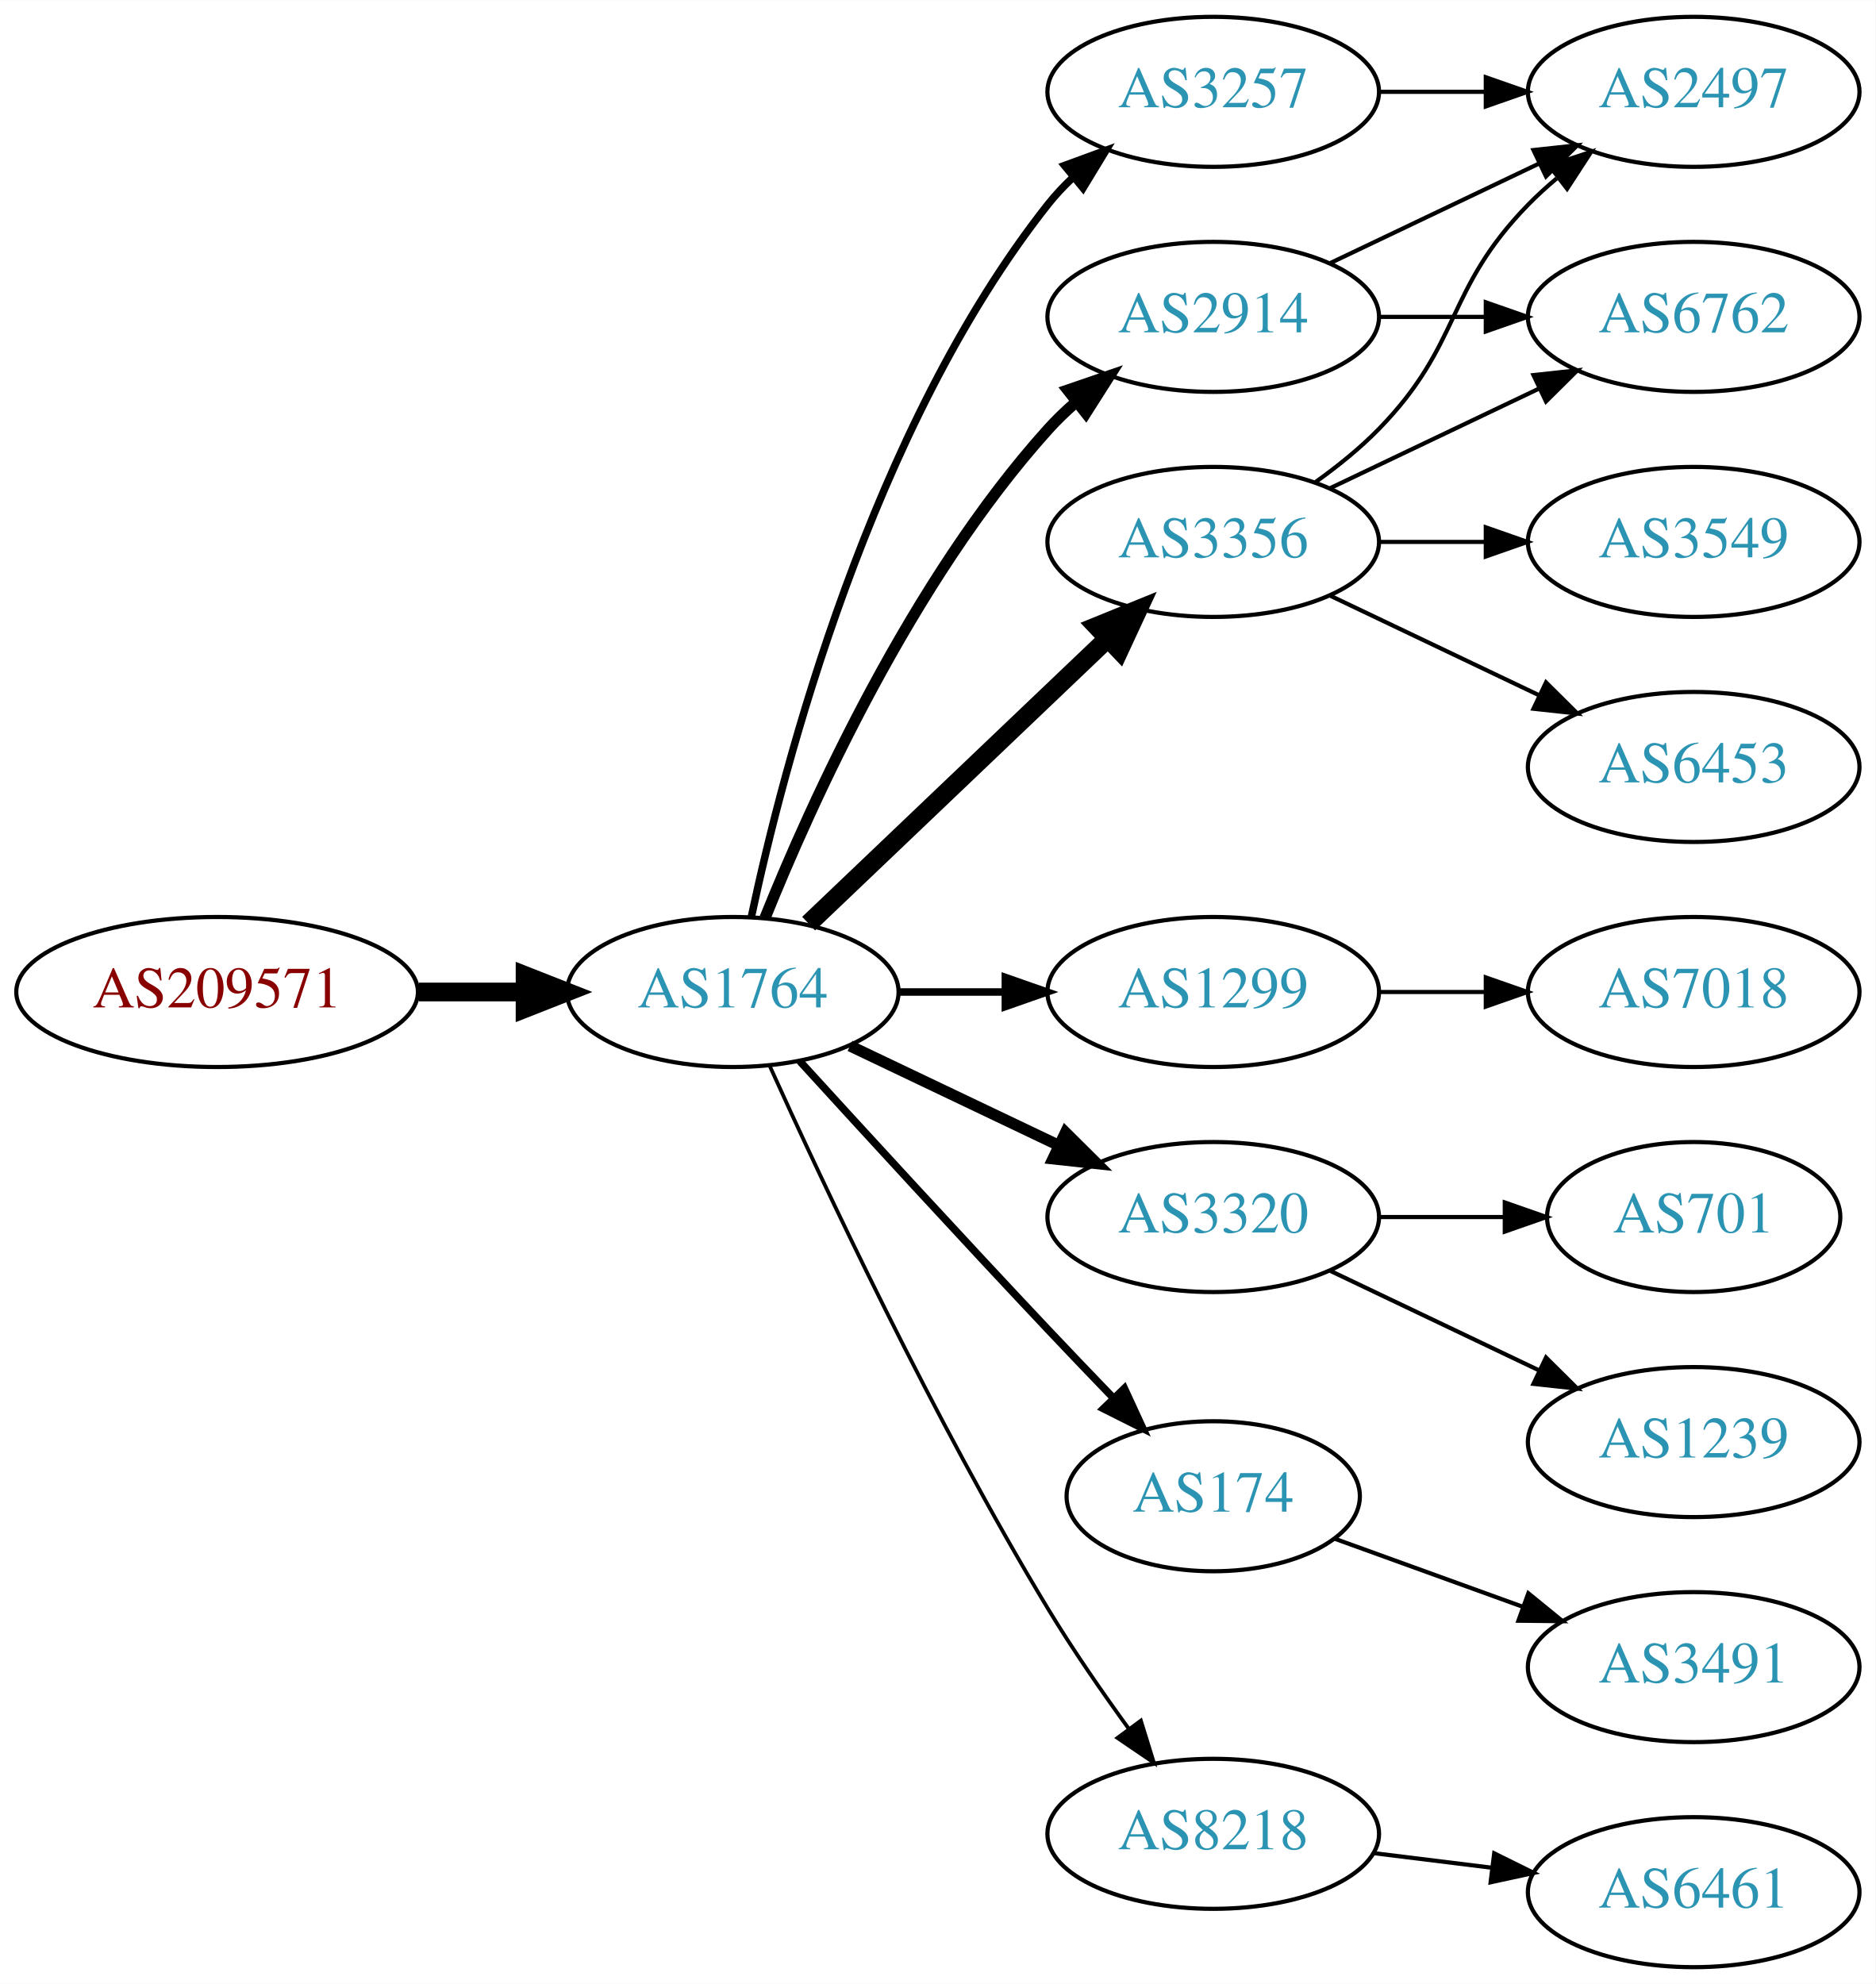
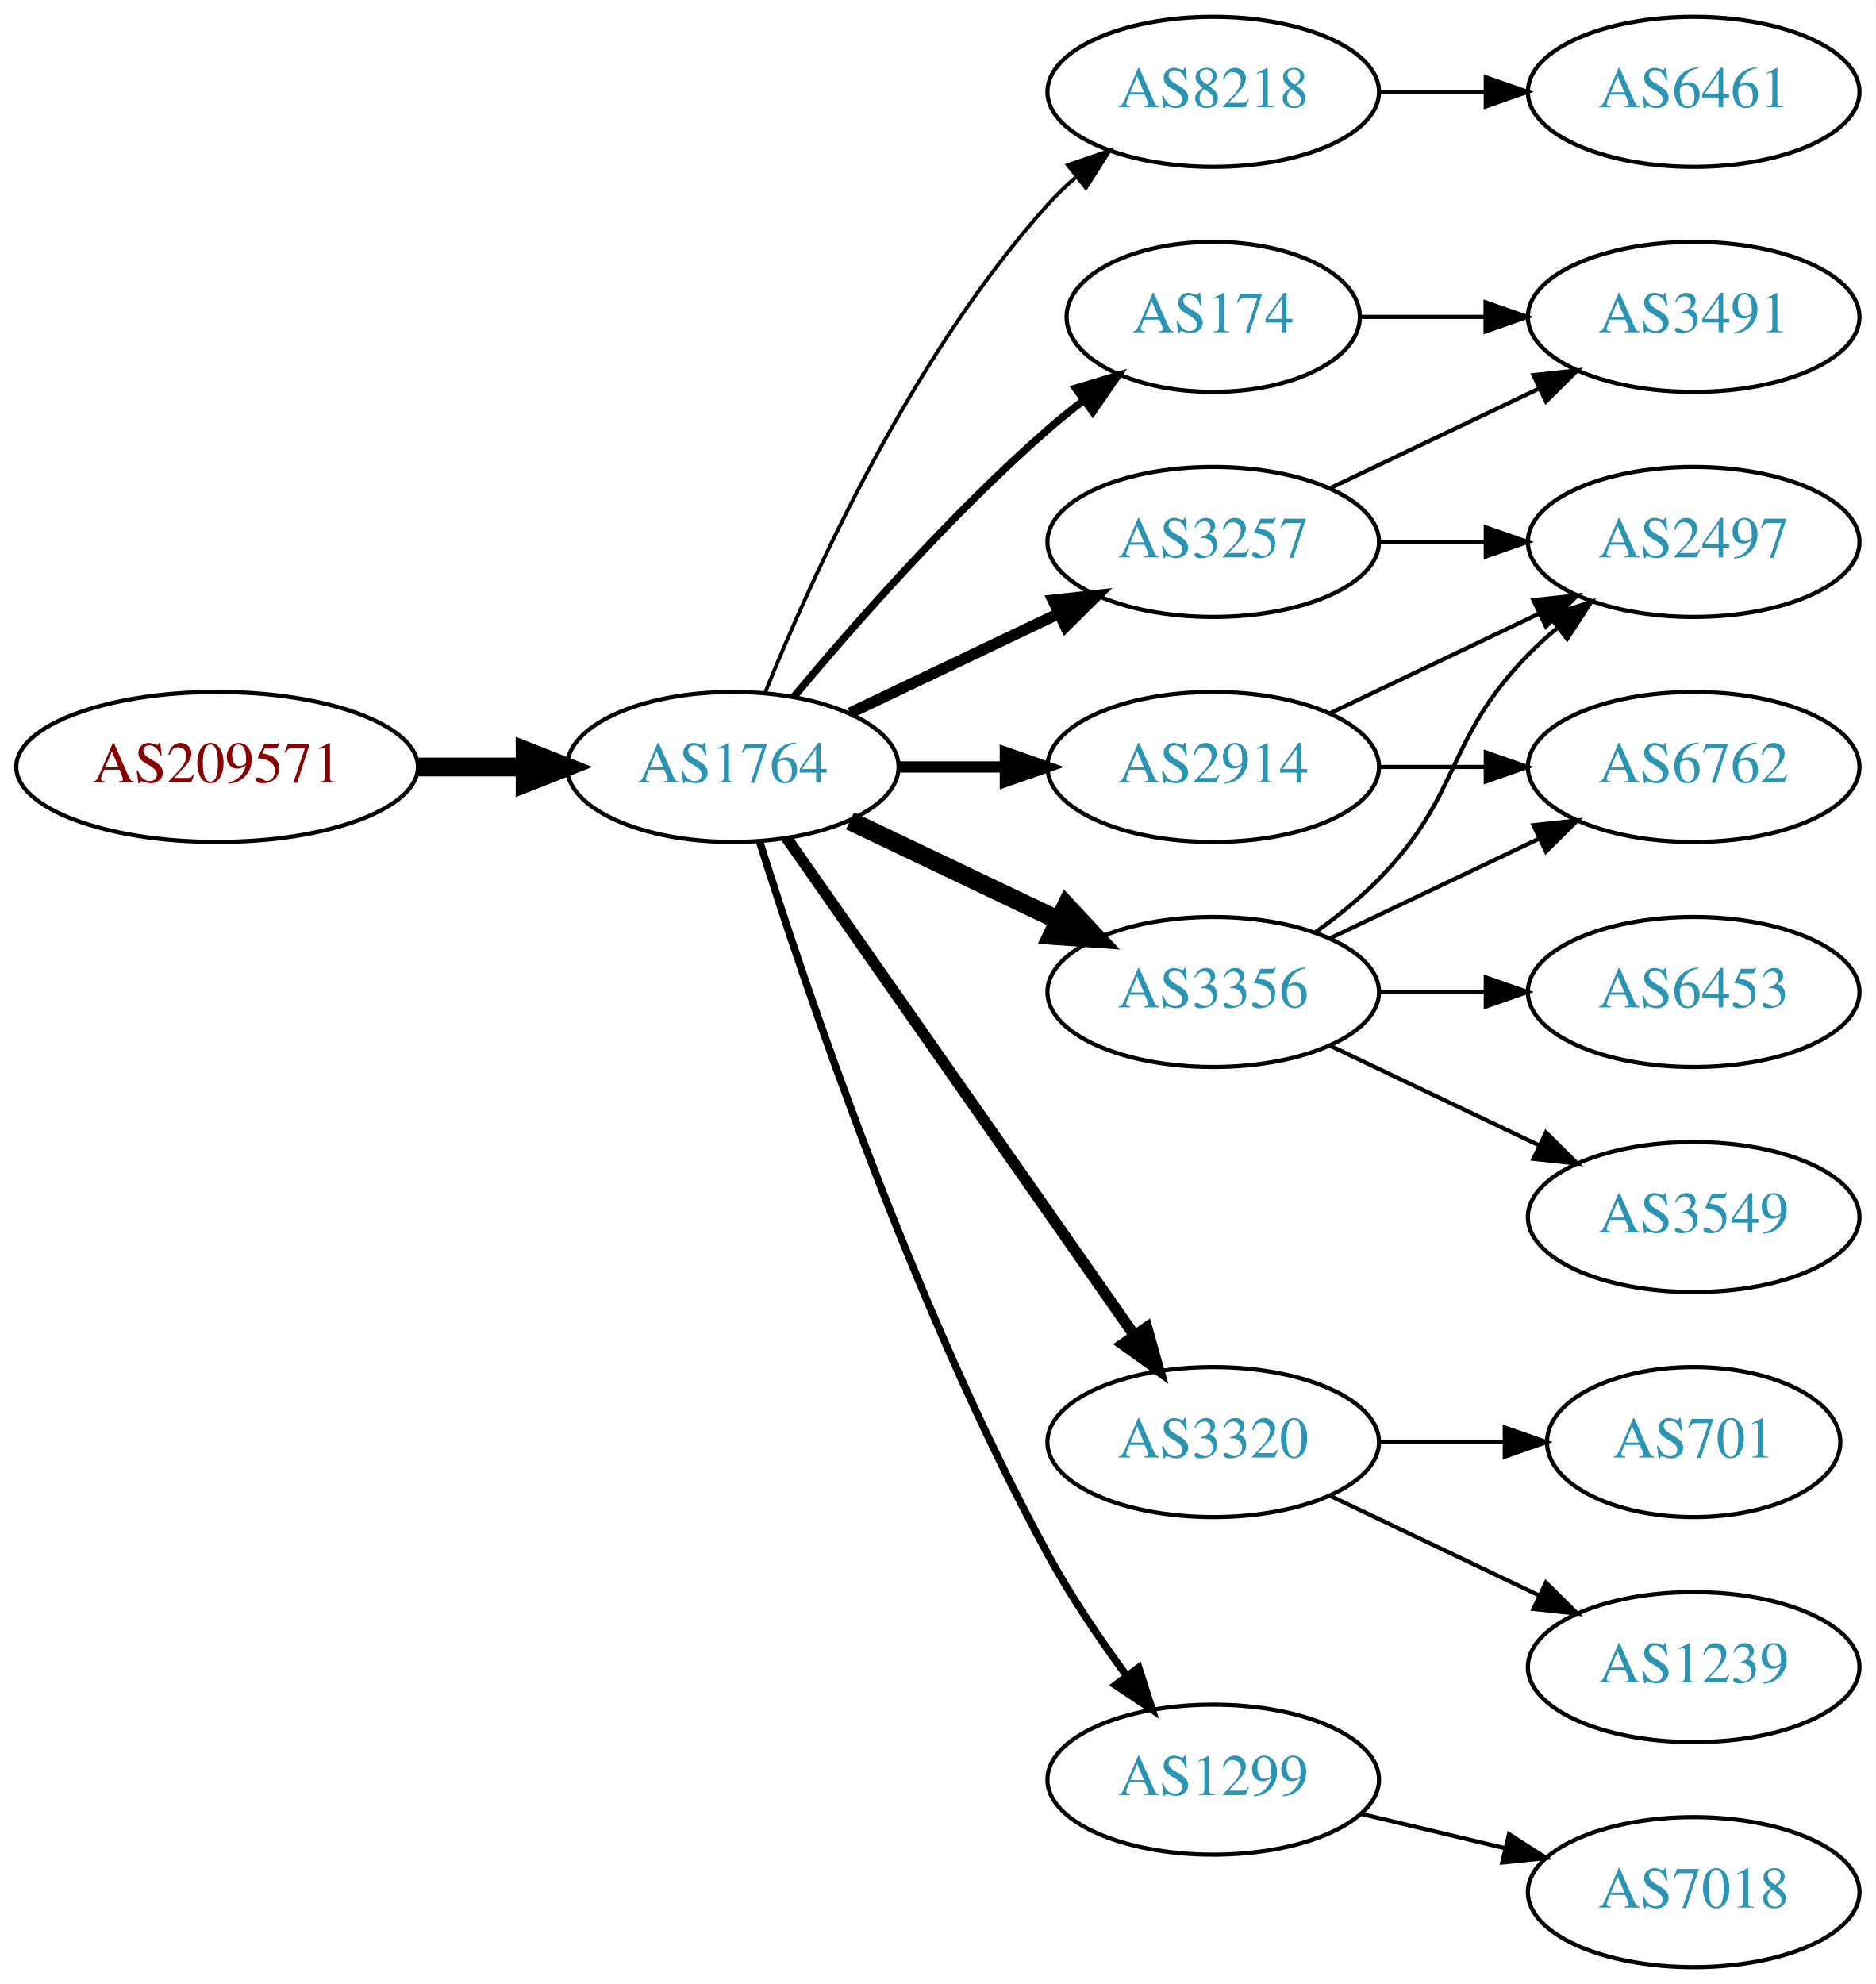
<svg xmlns="http://www.w3.org/2000/svg" xmlns:xlink="http://www.w3.org/1999/xlink" width="450pt" height="476pt" viewBox="0.00 0.00 450.07 476.00">
  <g id="graph0" class="graph" transform="scale(1 1) rotate(0) translate(4 472)">
    <polygon fill="white" stroke="none" points="-4,4 -4,-472 446.07,-472 446.07,4 -4,4" />
    <g id="node1" class="node">
      <g id="a_node1">
        <a xlink:href="/asn/209571" xlink:title="AS209571 ~ UBIMET GmbH [AT]">
-           <ellipse fill="#ffffff" stroke="black" cx="48.096" cy="-234" rx="48.192" ry="18" />
-           <text text-anchor="middle" x="48.096" y="-230.3" font-family="Times,serif" font-size="14.00" fill="#880000">AS209571</text>
+           <ellipse fill="#ffffff" stroke="black" cx="48.096" cy="-288" rx="48.192" ry="18" />
+           <text text-anchor="middle" x="48.096" y="-284.3" font-family="Times,serif" font-size="14.00" fill="#880000">AS209571</text>
        </a>
      </g>
    </g>
    <g id="node2" class="node">
      <g id="a_node2">
        <a xlink:href="/asn/1764" xlink:title="AS1764 ~ NEXTLAYER-AS [AT]">
-           <ellipse fill="#ffffff" stroke="black" cx="171.838" cy="-234" rx="39.794" ry="18" />
-           <text text-anchor="middle" x="171.838" y="-230.3" font-family="Times,serif" font-size="14.00" fill="#2c94b3">AS1764</text>
+           <ellipse fill="#ffffff" stroke="black" cx="171.838" cy="-288" rx="39.794" ry="18" />
+           <text text-anchor="middle" x="171.838" y="-284.3" font-family="Times,serif" font-size="14.00" fill="#2c94b3">AS1764</text>
        </a>
      </g>
    </g>
    <g id="edge1" class="edge">
-       <path fill="none" stroke="black" stroke-width="4.5" d="M96.513,-234C104.867,-234 113.577,-234 121.969,-234" />
-       <polygon fill="black" stroke="black" stroke-width="4.5" points="122.004,-237.938 132.004,-234 122.004,-230.063 122.004,-237.938" />
+       <path fill="none" stroke="black" stroke-width="4.5" d="M96.513,-288C104.867,-288 113.577,-288 121.969,-288" />
+       <polygon fill="black" stroke="black" stroke-width="4.5" points="122.004,-291.938 132.004,-288 122.004,-284.063 122.004,-291.938" />
    </g>
    <g id="node3" class="node">
      <g id="a_node3">
-         <a xlink:href="/asn/3257" xlink:title="AS3257 ~ GTT [DE]">
+         <a xlink:href="/asn/8218" xlink:title="AS8218 ~ legacy Neotelecoms [FR]">
          <ellipse fill="#ffffff" stroke="black" cx="287.131" cy="-450" rx="39.794" ry="18" />
-           <text text-anchor="middle" x="287.131" y="-446.3" font-family="Times,serif" font-size="14.00" fill="#2c94b3">AS3257</text>
+           <text text-anchor="middle" x="287.131" y="-446.3" font-family="Times,serif" font-size="14.00" fill="#2c94b3">AS8218</text>
        </a>
      </g>
    </g>
    <g id="edge2" class="edge">
-       <path fill="none" stroke="black" stroke-width="1.8" d="M176.328,-252.16C183.959,-288.03 204.951,-369.155 247.484,-423 249.292,-425.288 251.345,-427.462 253.539,-429.51" />
-       <polygon fill="black" stroke="black" stroke-width="1.8" points="251.45,-432.323 261.399,-435.966 255.893,-426.914 251.45,-432.323" />
+       <path fill="none" stroke="black" stroke-width="0.9" d="M179.586,-305.787C190.637,-333.243 214.69,-386.578 247.484,-423 249.487,-425.224 251.706,-427.363 254.038,-429.397" />
+       <polygon fill="black" stroke="black" stroke-width="0.9" points="252.236,-432.433 262.257,-435.873 256.569,-426.935 252.236,-432.433" />
    </g>
    <g id="node4" class="node">
      <g id="a_node4">
-         <a xlink:href="/asn/3356" xlink:title="AS3356 ~ Level 3 Parent, LLC [US]">
-           <ellipse fill="#ffffff" stroke="black" cx="287.131" cy="-342" rx="39.794" ry="18" />
-           <text text-anchor="middle" x="287.131" y="-338.3" font-family="Times,serif" font-size="14.00" fill="#2c94b3">AS3356</text>
+         <a xlink:href="/asn/2914" xlink:title="AS2914 ~ NTT America, Inc. [US]">
+           <ellipse fill="#ffffff" stroke="black" cx="287.131" cy="-288" rx="39.794" ry="18" />
+           <text text-anchor="middle" x="287.131" y="-284.3" font-family="Times,serif" font-size="14.00" fill="#2c94b3">AS2914</text>
        </a>
      </g>
    </g>
    <g id="edge3" class="edge">
-       <path fill="none" stroke="black" stroke-width="4.5" d="M190.045,-250.403C209.12,-268.587 240.04,-298.063 261.638,-318.651" />
-       <polygon fill="black" stroke="black" stroke-width="4.5" points="259.178,-321.747 269.133,-325.797 264.612,-316.047 259.178,-321.747" />
+       <path fill="none" stroke="black" stroke-width="2.7" d="M211.51,-288C219.713,-288 228.477,-288 237.009,-288" />
+       <polygon fill="black" stroke="black" stroke-width="2.7" points="237.248,-291.5 247.248,-288 237.248,-284.5 237.248,-291.5" />
    </g>
    <g id="node5" class="node">
      <g id="a_node5">
-         <a xlink:href="/asn/2914" xlink:title="AS2914 ~ NTT America, Inc. [US]">
-           <ellipse fill="#ffffff" stroke="black" cx="287.131" cy="-396" rx="39.794" ry="18" />
-           <text text-anchor="middle" x="287.131" y="-392.3" font-family="Times,serif" font-size="14.00" fill="#2c94b3">AS2914</text>
+         <a xlink:href="/asn/174" xlink:title="AS174 ~ Cogent Communications [US]">
+           <ellipse fill="#ffffff" stroke="black" cx="287.131" cy="-396" rx="35.194" ry="18" />
+           <text text-anchor="middle" x="287.131" y="-392.3" font-family="Times,serif" font-size="14.00" fill="#2c94b3">AS174</text>
        </a>
      </g>
    </g>
    <g id="edge4" class="edge">
-       <path fill="none" stroke="black" stroke-width="2.7" d="M179.586,-251.787C190.637,-279.243 214.69,-332.578 247.484,-369 249.487,-371.224 251.706,-373.363 254.038,-375.397" />
-       <polygon fill="black" stroke="black" stroke-width="2.7" points="252.236,-378.433 262.257,-381.873 256.569,-372.935 252.236,-378.433" />
+       <path fill="none" stroke="black" stroke-width="1.8" d="M186.468,-304.817C200.751,-321.929 224.297,-348.745 247.484,-369 250.154,-371.332 253.027,-373.648 255.957,-375.886" />
+       <polygon fill="black" stroke="black" stroke-width="1.8" points="254.108,-378.87 264.249,-381.939 258.235,-373.216 254.108,-378.87" />
    </g>
    <g id="node6" class="node">
      <g id="a_node6">
-         <a xlink:href="/asn/1299" xlink:title="AS1299 ~ Telia Carrier [EU]">
-           <ellipse fill="#ffffff" stroke="black" cx="287.131" cy="-234" rx="39.794" ry="18" />
-           <text text-anchor="middle" x="287.131" y="-230.3" font-family="Times,serif" font-size="14.00" fill="#2c94b3">AS1299</text>
+         <a xlink:href="/asn/3320" xlink:title="AS3320 ~ DTAG [DE]">
+           <ellipse fill="#ffffff" stroke="black" cx="287.131" cy="-126" rx="39.794" ry="18" />
+           <text text-anchor="middle" x="287.131" y="-122.3" font-family="Times,serif" font-size="14.00" fill="#2c94b3">AS3320</text>
        </a>
      </g>
    </g>
    <g id="edge5" class="edge">
-       <path fill="none" stroke="black" stroke-width="1.8" d="M211.51,-234C219.713,-234 228.477,-234 237.009,-234" />
-       <polygon fill="black" stroke="black" stroke-width="1.8" points="237.248,-237.5 247.248,-234 237.248,-230.5 237.248,-237.5" />
+       <path fill="none" stroke="black" stroke-width="2.7" d="M184.748,-270.969C204.67,-242.483 244.859,-185.015 268.209,-151.626" />
+       <polygon fill="black" stroke="black" stroke-width="2.7" points="271.176,-153.491 274.039,-143.29 265.44,-149.479 271.176,-153.491" />
    </g>
    <g id="node7" class="node">
      <g id="a_node7">
-         <a xlink:href="/asn/3320" xlink:title="AS3320 ~ DTAG [DE]">
-           <ellipse fill="#ffffff" stroke="black" cx="287.131" cy="-180" rx="39.794" ry="18" />
-           <text text-anchor="middle" x="287.131" y="-176.3" font-family="Times,serif" font-size="14.00" fill="#2c94b3">AS3320</text>
+         <a xlink:href="/asn/3356" xlink:title="AS3356 ~ Level 3 Parent, LLC [US]">
+           <ellipse fill="#ffffff" stroke="black" cx="287.131" cy="-234" rx="39.794" ry="18" />
+           <text text-anchor="middle" x="287.131" y="-230.3" font-family="Times,serif" font-size="14.00" fill="#2c94b3">AS3356</text>
        </a>
      </g>
    </g>
    <g id="edge6" class="edge">
-       <path fill="none" stroke="black" stroke-width="2.7" d="M199.974,-221.066C214.968,-213.919 233.789,-204.948 250.013,-197.215" />
-       <polygon fill="black" stroke="black" stroke-width="2.7" points="251.695,-200.291 259.216,-192.829 248.683,-193.972 251.695,-200.291" />
+       <path fill="none" stroke="black" stroke-width="4.5" d="M199.974,-275.066C214.968,-267.919 233.789,-258.948 250.013,-251.215" />
+       <polygon fill="black" stroke="black" stroke-width="4.5" points="251.883,-254.686 259.216,-246.829 248.495,-247.577 251.883,-254.686" />
    </g>
    <g id="node8" class="node">
      <g id="a_node8">
-         <a xlink:href="/asn/174" xlink:title="AS174 ~ Cogent Communications [US]">
-           <ellipse fill="#ffffff" stroke="black" cx="287.131" cy="-113" rx="35.194" ry="18" />
-           <text text-anchor="middle" x="287.131" y="-109.3" font-family="Times,serif" font-size="14.00" fill="#2c94b3">AS174</text>
+         <a xlink:href="/asn/3257" xlink:title="AS3257 ~ GTT [DE]">
+           <ellipse fill="#ffffff" stroke="black" cx="287.131" cy="-342" rx="39.794" ry="18" />
+           <text text-anchor="middle" x="287.131" y="-338.3" font-family="Times,serif" font-size="14.00" fill="#2c94b3">AS3257</text>
        </a>
      </g>
    </g>
    <g id="edge7" class="edge">
-       <path fill="none" stroke="black" stroke-width="1.8" d="M187.879,-217.45C202.875,-201.005 226.617,-175.115 247.484,-153 252.471,-147.715 257.866,-142.081 262.997,-136.76" />
-       <polygon fill="black" stroke="black" stroke-width="1.8" points="265.811,-138.885 270.249,-129.264 260.78,-134.017 265.811,-138.885" />
+       <path fill="none" stroke="black" stroke-width="2.7" d="M199.974,-300.934C214.968,-308.081 233.789,-317.052 250.013,-324.785" />
+       <polygon fill="black" stroke="black" stroke-width="2.7" points="248.683,-328.028 259.216,-329.171 251.695,-321.709 248.683,-328.028" />
    </g>
    <g id="node9" class="node">
      <g id="a_node9">
-         <a xlink:href="/asn/8218" xlink:title="AS8218 ~ legacy Neotelecoms [FR]">
-           <ellipse fill="#ffffff" stroke="black" cx="287.131" cy="-32" rx="39.794" ry="18" />
-           <text text-anchor="middle" x="287.131" y="-28.3" font-family="Times,serif" font-size="14.00" fill="#2c94b3">AS8218</text>
+         <a xlink:href="/asn/1299" xlink:title="AS1299 ~ Telia Carrier [EU]">
+           <ellipse fill="#ffffff" stroke="black" cx="287.131" cy="-45" rx="39.794" ry="18" />
+           <text text-anchor="middle" x="287.131" y="-41.3" font-family="Times,serif" font-size="14.00" fill="#2c94b3">AS1299</text>
        </a>
      </g>
    </g>
    <g id="edge8" class="edge">
-       <path fill="none" stroke="black" stroke-width="0.9" d="M180.725,-216.215C193.503,-187.94 220.072,-131.303 247.484,-86 253.364,-76.283 260.442,-66.048 266.924,-57.132" />
-       <polygon fill="black" stroke="black" stroke-width="0.9" points="269.77,-59.171 272.899,-49.049 264.141,-55.01 269.77,-59.171" />
+       <path fill="none" stroke="black" stroke-width="1.8" d="M178.259,-270.159C189.03,-235.854 214.921,-158.797 247.484,-99 252.916,-89.026 259.89,-78.731 266.416,-69.84" />
+       <polygon fill="black" stroke="black" stroke-width="1.8" points="269.249,-71.895 272.47,-61.802 263.658,-67.684 269.249,-71.895" />
+     </g>
+     <g id="node10" class="node">
+       <g id="a_node10">
+         <a xlink:href="/asn/6461" xlink:title="AS6461 ~ Zayo Bandwidth [US]">
+           <ellipse fill="#ffffff" stroke="black" cx="402.424" cy="-450" rx="39.794" ry="18" />
+           <text text-anchor="middle" x="402.424" y="-446.3" font-family="Times,serif" font-size="14.00" fill="#2c94b3">AS6461</text>
+         </a>
+       </g>
+     </g>
+     <g id="edge9" class="edge">
+       <path fill="none" stroke="black" d="M326.803,-450C335.006,-450 343.77,-450 352.302,-450" />
+       <polygon fill="black" stroke="black" points="352.541,-453.5 362.541,-450 352.541,-446.5 352.541,-453.5" />
    </g>
    <g id="node13" class="node">
      <g id="a_node13">
        <a xlink:href="/asn/2497" xlink:title="AS2497 ~ Internet Initiative Japan Inc. [JP]">
-           <ellipse fill="#ffffff" stroke="black" cx="402.424" cy="-450" rx="39.794" ry="18" />
-           <text text-anchor="middle" x="402.424" y="-446.3" font-family="Times,serif" font-size="14.00" fill="#2c94b3">AS2497</text>
-         </a>
-       </g>
-     </g>
-     <g id="edge13" class="edge">
-       <path fill="none" stroke="black" d="M326.803,-450C335.006,-450 343.77,-450 352.302,-450" />
-       <polygon fill="black" stroke="black" points="352.541,-453.5 362.541,-450 352.541,-446.5 352.541,-453.5" />
-     </g>
-     <g id="node10" class="node">
-       <g id="a_node10">
-         <a xlink:href="/asn/6453" xlink:title="AS6453 ~ TATA COMMUNICATIONS (AMERICA) INC [US]">
+           <ellipse fill="#ffffff" stroke="black" cx="402.424" cy="-342" rx="39.794" ry="18" />
+           <text text-anchor="middle" x="402.424" y="-338.3" font-family="Times,serif" font-size="14.00" fill="#2c94b3">AS2497</text>
+         </a>
+       </g>
+     </g>
+     <g id="edge16" class="edge">
+       <path fill="none" stroke="black" d="M315.267,-300.934C330.261,-308.081 349.082,-317.052 365.306,-324.785" />
+       <polygon fill="black" stroke="black" points="363.976,-328.028 374.509,-329.171 366.988,-321.709 363.976,-328.028" />
+     </g>
+     <g id="node15" class="node">
+       <g id="a_node15">
+         <a xlink:href="/asn/6762" xlink:title="AS6762 ~ TELECOM ITALIA SPARKLE S.p.A. [IT]">
          <ellipse fill="#ffffff" stroke="black" cx="402.424" cy="-288" rx="39.794" ry="18" />
-           <text text-anchor="middle" x="402.424" y="-284.3" font-family="Times,serif" font-size="14.00" fill="#2c94b3">AS6453</text>
-         </a>
-       </g>
-     </g>
-     <g id="edge9" class="edge">
-       <path fill="none" stroke="black" d="M315.267,-329.066C330.261,-321.919 349.082,-312.948 365.306,-305.215" />
-       <polygon fill="black" stroke="black" points="366.988,-308.291 374.509,-300.829 363.976,-301.972 366.988,-308.291" />
+           <text text-anchor="middle" x="402.424" y="-284.3" font-family="Times,serif" font-size="14.00" fill="#2c94b3">AS6762</text>
+         </a>
+       </g>
+     </g>
+     <g id="edge17" class="edge">
+       <path fill="none" stroke="black" d="M326.803,-288C335.006,-288 343.77,-288 352.302,-288" />
+       <polygon fill="black" stroke="black" points="352.541,-291.5 362.541,-288 352.541,-284.5 352.541,-291.5" />
+     </g>
+     <g id="node17" class="node">
+       <g id="a_node17">
+         <a xlink:href="/asn/3491" xlink:title="AS3491 ~ PCCW Global, Inc. [US]">
+           <ellipse fill="#ffffff" stroke="black" cx="402.424" cy="-396" rx="39.794" ry="18" />
+           <text text-anchor="middle" x="402.424" y="-392.3" font-family="Times,serif" font-size="14.00" fill="#2c94b3">AS3491</text>
+         </a>
+       </g>
+     </g>
+     <g id="edge21" class="edge">
+       <path fill="none" stroke="black" d="M322.43,-396C331.807,-396 342.158,-396 352.192,-396" />
+       <polygon fill="black" stroke="black" points="352.481,-399.5 362.481,-396 352.481,-392.5 352.481,-399.5" />
    </g>
    <g id="node11" class="node">
      <g id="a_node11">
-         <a xlink:href="/asn/6762" xlink:title="AS6762 ~ TELECOM ITALIA SPARKLE S.p.A. [IT]">
-           <ellipse fill="#ffffff" stroke="black" cx="402.424" cy="-396" rx="39.794" ry="18" />
-           <text text-anchor="middle" x="402.424" y="-392.3" font-family="Times,serif" font-size="14.00" fill="#2c94b3">AS6762</text>
+         <a xlink:href="/asn/1239" xlink:title="AS1239 ~ Sprint [US]">
+           <ellipse fill="#ffffff" stroke="black" cx="402.424" cy="-72" rx="39.794" ry="18" />
+           <text text-anchor="middle" x="402.424" y="-68.3" font-family="Times,serif" font-size="14.00" fill="#2c94b3">AS1239</text>
        </a>
      </g>
    </g>
    <g id="edge10" class="edge">
+       <path fill="none" stroke="black" d="M315.267,-113.066C330.261,-105.919 349.082,-96.948 365.306,-89.215" />
+       <polygon fill="black" stroke="black" points="366.988,-92.291 374.509,-84.829 363.976,-85.972 366.988,-92.291" />
+     </g>
+     <g id="node12" class="node">
+       <g id="a_node12">
+         <a xlink:href="/asn/701" xlink:title="AS701 ~ UUNET [US]">
+           <ellipse fill="#ffffff" stroke="black" cx="402.424" cy="-126" rx="35.194" ry="18" />
+           <text text-anchor="middle" x="402.424" y="-122.3" font-family="Times,serif" font-size="14.00" fill="#2c94b3">AS701</text>
+         </a>
+       </g>
+     </g>
+     <g id="edge11" class="edge">
+       <path fill="none" stroke="black" d="M326.803,-126C336.508,-126 346.999,-126 356.962,-126" />
+       <polygon fill="black" stroke="black" points="357.098,-129.5 367.098,-126 357.098,-122.5 357.098,-129.5" />
+     </g>
+     <g id="edge12" class="edge">
+       <path fill="none" stroke="black" d="M311.725,-248.389C316.981,-252.148 322.313,-256.437 326.777,-261 346.95,-281.617 342.605,-294.383 362.777,-315 364.87,-317.139 367.154,-319.218 369.53,-321.21" />
+       <polygon fill="black" stroke="black" points="367.774,-324.275 377.83,-327.611 372.049,-318.732 367.774,-324.275" />
+     </g>
+     <g id="node14" class="node">
+       <g id="a_node14">
+         <a xlink:href="/asn/3549" xlink:title="AS3549 ~ Level 3 Parent, LLC [US]">
+           <ellipse fill="#ffffff" stroke="black" cx="402.424" cy="-180" rx="39.794" ry="18" />
+           <text text-anchor="middle" x="402.424" y="-176.3" font-family="Times,serif" font-size="14.00" fill="#2c94b3">AS3549</text>
+         </a>
+       </g>
+     </g>
+     <g id="edge13" class="edge">
+       <path fill="none" stroke="black" d="M315.267,-221.066C330.261,-213.919 349.082,-204.948 365.306,-197.215" />
+       <polygon fill="black" stroke="black" points="366.988,-200.291 374.509,-192.829 363.976,-193.972 366.988,-200.291" />
+     </g>
+     <g id="edge14" class="edge">
+       <path fill="none" stroke="black" d="M315.267,-246.934C330.261,-254.081 349.082,-263.052 365.306,-270.785" />
+       <polygon fill="black" stroke="black" points="363.976,-274.028 374.509,-275.171 366.988,-267.709 363.976,-274.028" />
+     </g>
+     <g id="node16" class="node">
+       <g id="a_node16">
+         <a xlink:href="/asn/6453" xlink:title="AS6453 ~ TATA COMMUNICATIONS (AMERICA) INC [US]">
+           <ellipse fill="#ffffff" stroke="black" cx="402.424" cy="-234" rx="39.794" ry="18" />
+           <text text-anchor="middle" x="402.424" y="-230.3" font-family="Times,serif" font-size="14.00" fill="#2c94b3">AS6453</text>
+         </a>
+       </g>
+     </g>
+     <g id="edge15" class="edge">
+       <path fill="none" stroke="black" d="M326.803,-234C335.006,-234 343.77,-234 352.302,-234" />
+       <polygon fill="black" stroke="black" points="352.541,-237.5 362.541,-234 352.541,-230.5 352.541,-237.5" />
+     </g>
+     <g id="edge19" class="edge">
+       <path fill="none" stroke="black" d="M326.803,-342C335.006,-342 343.77,-342 352.302,-342" />
+       <polygon fill="black" stroke="black" points="352.541,-345.5 362.541,-342 352.541,-338.5 352.541,-345.5" />
+     </g>
+     <g id="edge18" class="edge">
      <path fill="none" stroke="black" d="M315.267,-354.934C330.261,-362.081 349.082,-371.052 365.306,-378.785" />
      <polygon fill="black" stroke="black" points="363.976,-382.028 374.509,-383.171 366.988,-375.709 363.976,-382.028" />
    </g>
-     <g id="node12" class="node">
-       <g id="a_node12">
-         <a xlink:href="/asn/3549" xlink:title="AS3549 ~ Level 3 Parent, LLC [US]">
-           <ellipse fill="#ffffff" stroke="black" cx="402.424" cy="-342" rx="39.794" ry="18" />
-           <text text-anchor="middle" x="402.424" y="-338.3" font-family="Times,serif" font-size="14.00" fill="#2c94b3">AS3549</text>
-         </a>
-       </g>
-     </g>
-     <g id="edge11" class="edge">
-       <path fill="none" stroke="black" d="M326.803,-342C335.006,-342 343.77,-342 352.302,-342" />
-       <polygon fill="black" stroke="black" points="352.541,-345.5 362.541,-342 352.541,-338.5 352.541,-345.5" />
-     </g>
-     <g id="edge12" class="edge">
-       <path fill="none" stroke="black" d="M311.725,-356.389C316.981,-360.148 322.313,-364.437 326.777,-369 346.95,-389.617 342.605,-402.383 362.777,-423 364.87,-425.139 367.154,-427.218 369.53,-429.21" />
-       <polygon fill="black" stroke="black" points="367.774,-432.275 377.83,-435.611 372.049,-426.732 367.774,-432.275" />
-     </g>
-     <g id="edge14" class="edge">
-       <path fill="none" stroke="black" d="M326.803,-396C335.006,-396 343.77,-396 352.302,-396" />
-       <polygon fill="black" stroke="black" points="352.541,-399.5 362.541,-396 352.541,-392.5 352.541,-399.5" />
-     </g>
-     <g id="edge15" class="edge">
-       <path fill="none" stroke="black" d="M315.267,-408.934C330.261,-416.081 349.082,-425.052 365.306,-432.785" />
-       <polygon fill="black" stroke="black" points="363.976,-436.028 374.509,-437.171 366.988,-429.709 363.976,-436.028" />
-     </g>
-     <g id="node17" class="node">
-       <g id="a_node17">
-         <a xlink:href="/asn/7018" xlink:title="AS7018 ~ AT&amp;T Services, Inc. [US]">
-           <ellipse fill="#ffffff" stroke="black" cx="402.424" cy="-234" rx="39.794" ry="18" />
-           <text text-anchor="middle" x="402.424" y="-230.3" font-family="Times,serif" font-size="14.00" fill="#2c94b3">AS7018</text>
-         </a>
-       </g>
-     </g>
-     <g id="edge19" class="edge">
-       <path fill="none" stroke="black" d="M326.803,-234C335.006,-234 343.77,-234 352.302,-234" />
-       <polygon fill="black" stroke="black" points="352.541,-237.5 362.541,-234 352.541,-230.5 352.541,-237.5" />
-     </g>
-     <g id="node14" class="node">
-       <g id="a_node14">
-         <a xlink:href="/asn/1239" xlink:title="AS1239 ~ Sprint [US]">
-           <ellipse fill="#ffffff" stroke="black" cx="402.424" cy="-126" rx="39.794" ry="18" />
-           <text text-anchor="middle" x="402.424" y="-122.3" font-family="Times,serif" font-size="14.00" fill="#2c94b3">AS1239</text>
-         </a>
-       </g>
-     </g>
-     <g id="edge16" class="edge">
-       <path fill="none" stroke="black" d="M315.267,-167.066C330.261,-159.919 349.082,-150.948 365.306,-143.215" />
-       <polygon fill="black" stroke="black" points="366.988,-146.291 374.509,-138.829 363.976,-139.972 366.988,-146.291" />
-     </g>
-     <g id="node15" class="node">
-       <g id="a_node15">
-         <a xlink:href="/asn/701" xlink:title="AS701 ~ UUNET [US]">
-           <ellipse fill="#ffffff" stroke="black" cx="402.424" cy="-180" rx="35.194" ry="18" />
-           <text text-anchor="middle" x="402.424" y="-176.3" font-family="Times,serif" font-size="14.00" fill="#2c94b3">AS701</text>
-         </a>
-       </g>
-     </g>
-     <g id="edge17" class="edge">
-       <path fill="none" stroke="black" d="M326.803,-180C336.508,-180 346.999,-180 356.962,-180" />
-       <polygon fill="black" stroke="black" points="357.098,-183.5 367.098,-180 357.098,-176.5 357.098,-183.5" />
-     </g>
-     <g id="node16" class="node">
-       <g id="a_node16">
-         <a xlink:href="/asn/3491" xlink:title="AS3491 ~ PCCW Global, Inc. [US]">
-           <ellipse fill="#ffffff" stroke="black" cx="402.424" cy="-72" rx="39.794" ry="18" />
-           <text text-anchor="middle" x="402.424" y="-68.3" font-family="Times,serif" font-size="14.00" fill="#2c94b3">AS3491</text>
-         </a>
-       </g>
-     </g>
-     <g id="edge18" class="edge">
-       <path fill="none" stroke="black" d="M316.136,-102.865C329.789,-97.924 346.454,-91.893 361.419,-86.478" />
-       <polygon fill="black" stroke="black" points="362.747,-89.719 370.959,-83.025 360.364,-83.137 362.747,-89.719" />
-     </g>
    <g id="node18" class="node">
      <g id="a_node18">
-         <a xlink:href="/asn/6461" xlink:title="AS6461 ~ ZAYO-6461 [US]">
+         <a xlink:href="/asn/7018" xlink:title="AS7018 ~ AT&amp;T Services, Inc. [US]">
          <ellipse fill="#ffffff" stroke="black" cx="402.424" cy="-18" rx="39.794" ry="18" />
-           <text text-anchor="middle" x="402.424" y="-14.3" font-family="Times,serif" font-size="14.00" fill="#2c94b3">AS6461</text>
+           <text text-anchor="middle" x="402.424" y="-14.3" font-family="Times,serif" font-size="14.00" fill="#2c94b3">AS7018</text>
        </a>
      </g>
    </g>
    <g id="edge20" class="edge">
-       <path fill="none" stroke="black" d="M325.541,-27.377C334.629,-26.254 344.466,-25.038 353.951,-23.866" />
-       <polygon fill="black" stroke="black" points="354.558,-27.318 364.053,-22.618 353.699,-20.371 354.558,-27.318" />
+       <path fill="none" stroke="black" d="M322.738,-36.752C333.609,-34.162 345.764,-31.265 357.206,-28.538" />
+       <polygon fill="black" stroke="black" points="358.112,-31.92 367.029,-26.197 356.49,-25.111 358.112,-31.92" />
    </g>
  </g>
</svg>
